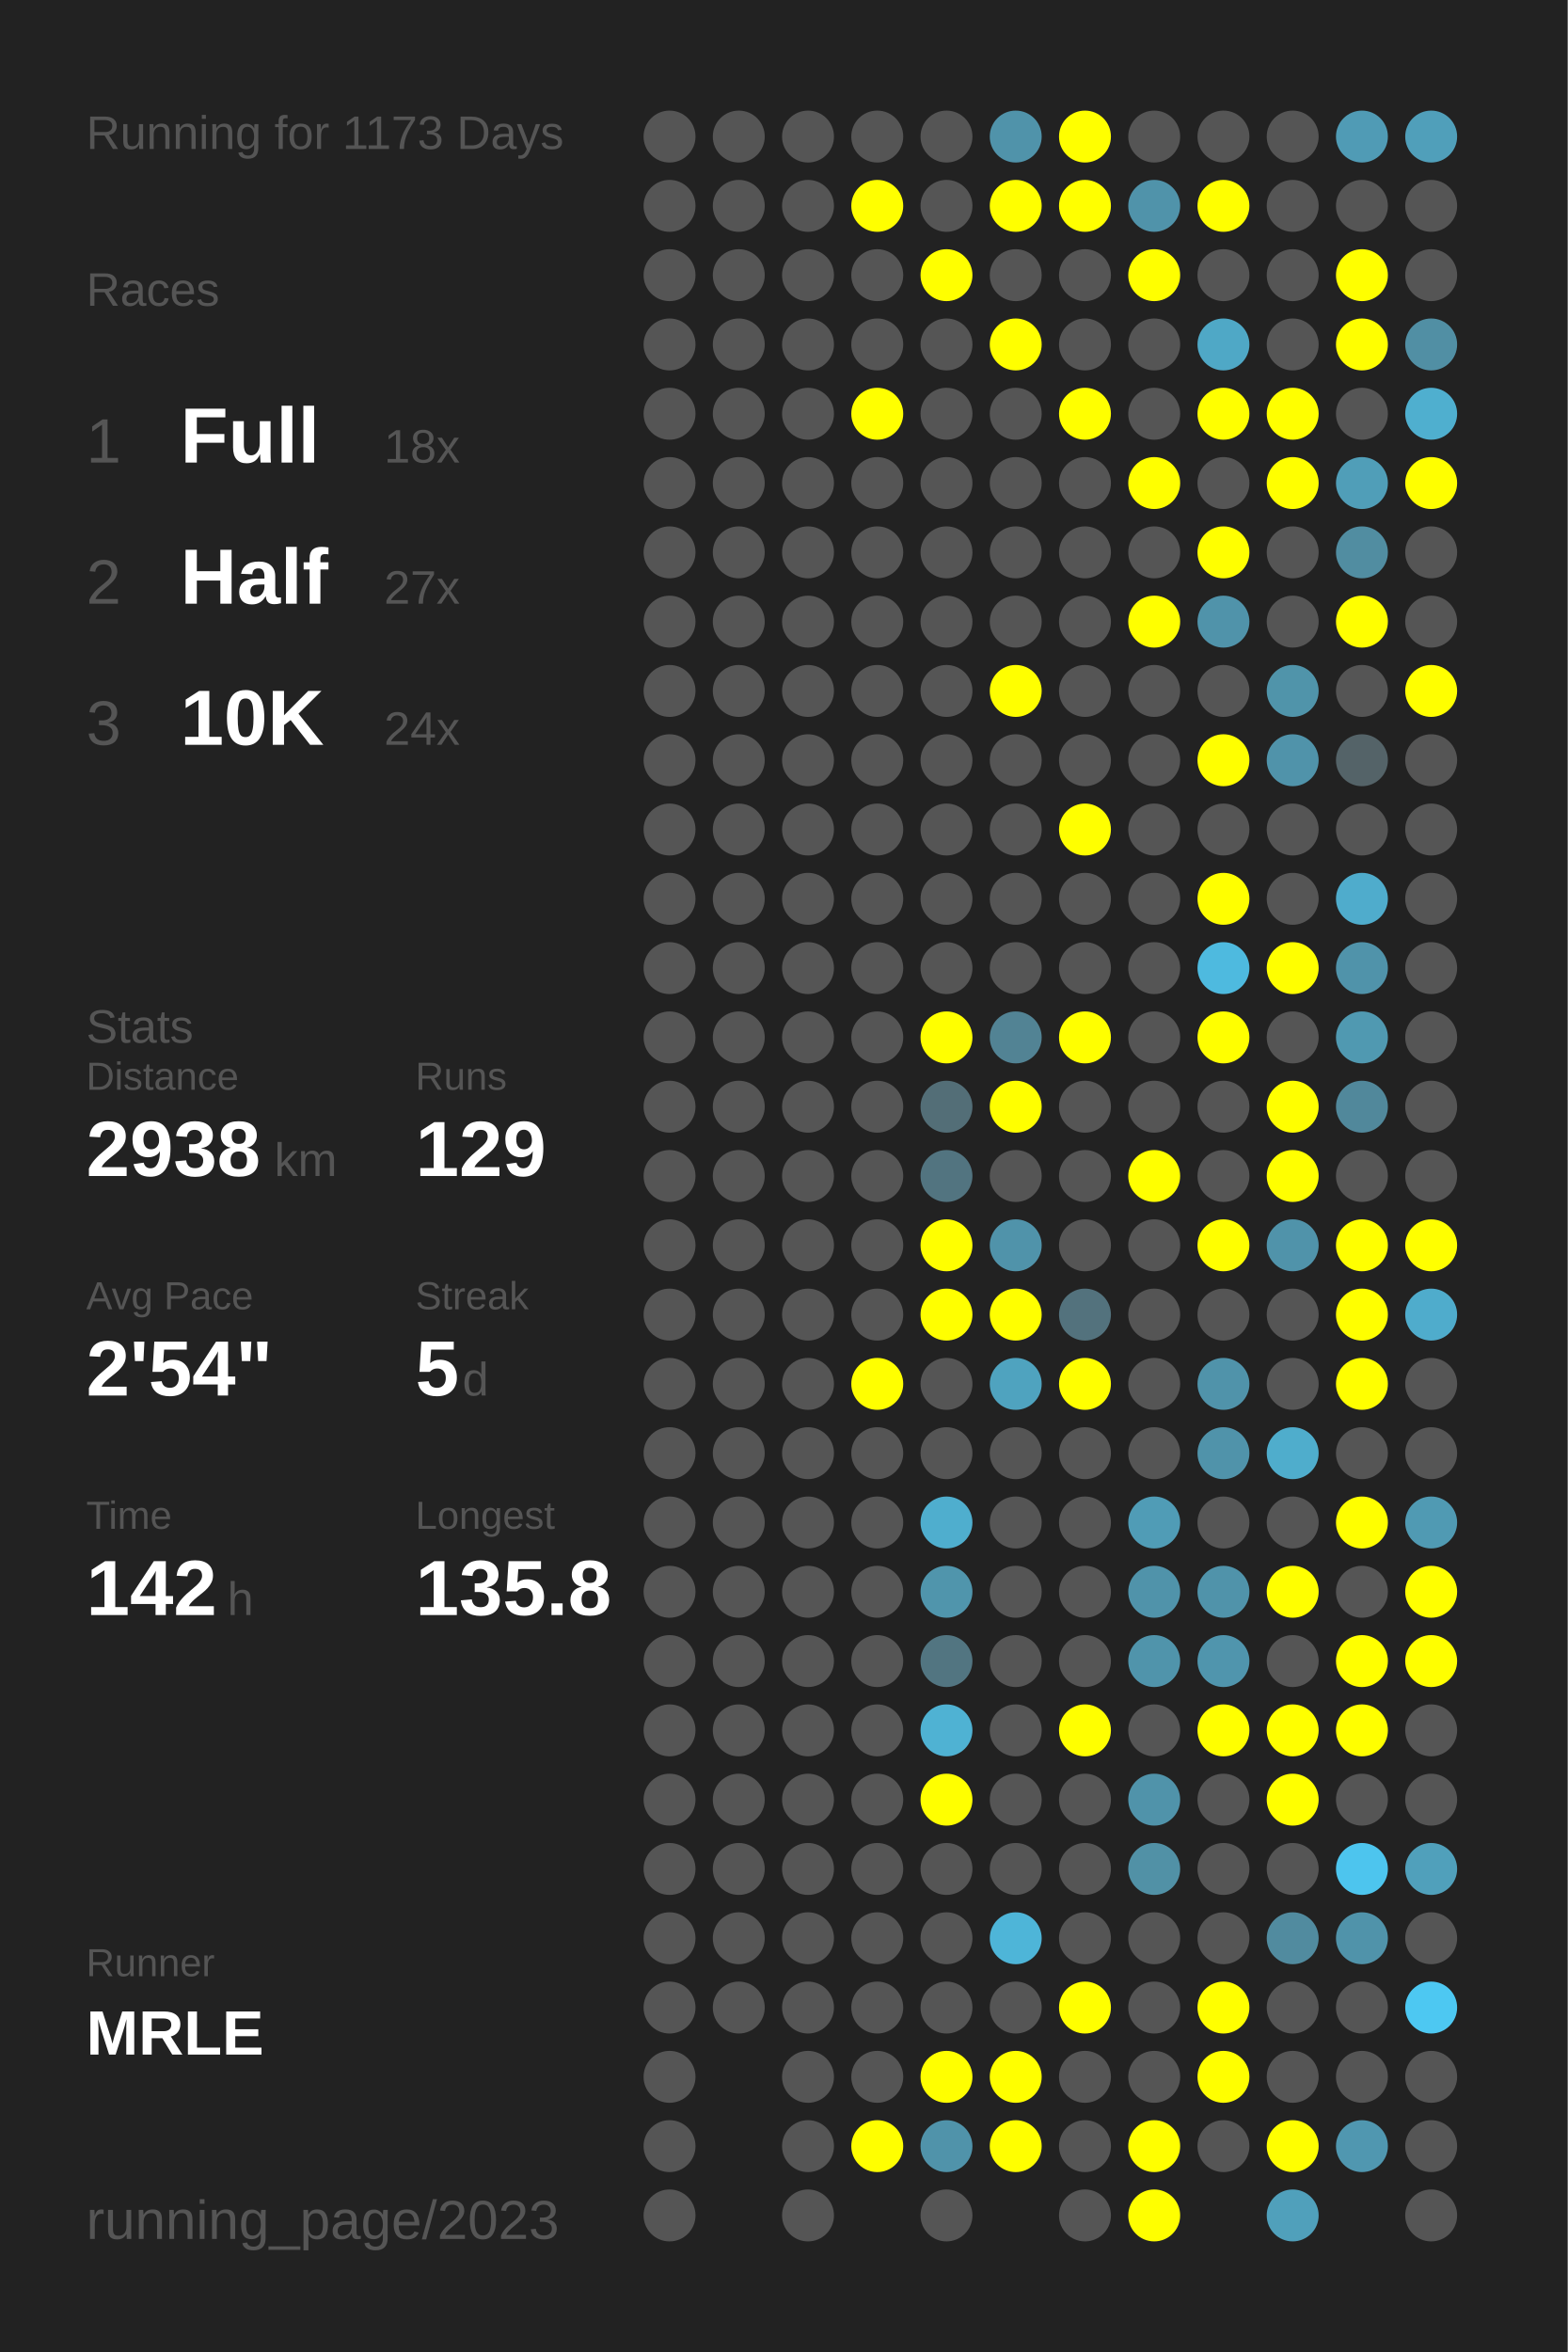
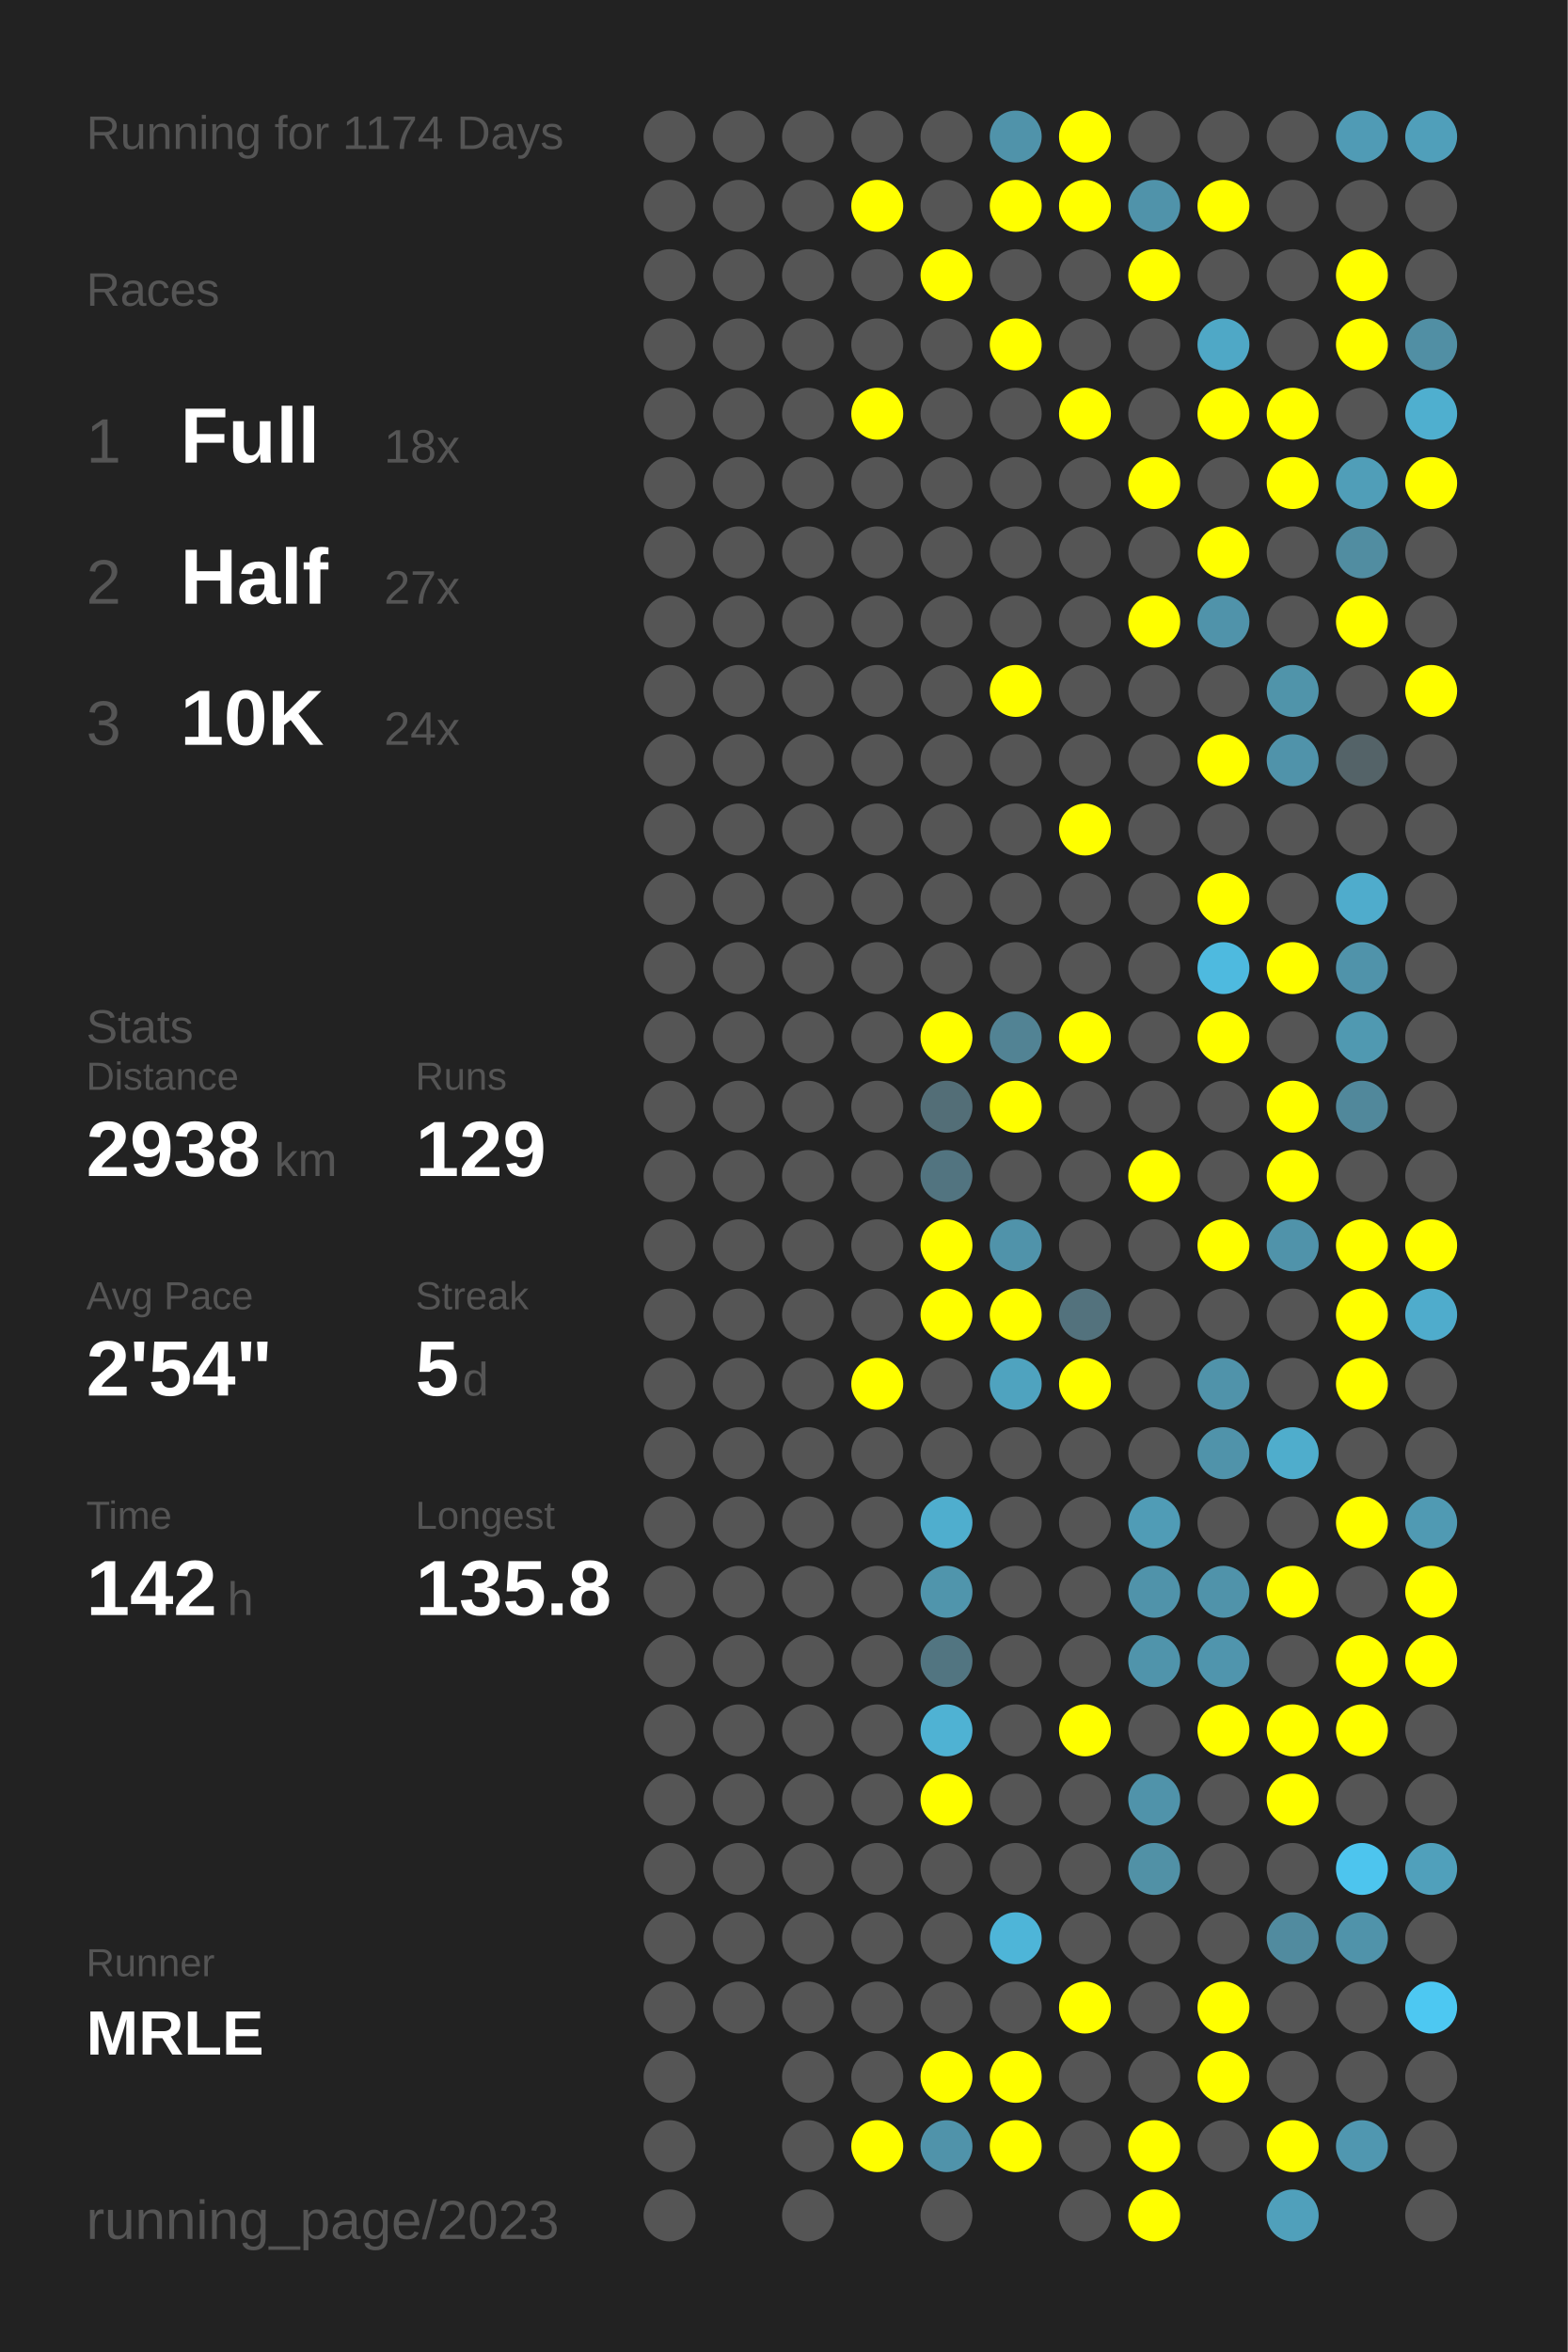
<svg xmlns="http://www.w3.org/2000/svg" baseProfile="full" height="300mm" version="1.1" viewBox="0,0,200,300" width="200mm">
  <defs />
  <rect fill="#222222" height="300" width="200" x="0" y="0" />
-   <text fill="#555555" style="font-size:6px; font-family:Arial;" x="11" y="19">Running for 1173 Days</text>
+   <text fill="#555555" style="font-size:6px; font-family:Arial;" x="11" y="19">Running for 1174 Days</text>
  <text fill="#555555" style="font-size:6px; font-family:Arial;" x="11" y="39">Races</text>
  <text fill="#555555" style="font-size:8px; font-family:Arial;" x="11" y="59">1</text>
  <text fill="#FFFFFF" style="font-size:10px; font-family:Arial; font-weight:bold;" x="23" y="59">Full</text>
  <text fill="#555555" style="font-size:6px; font-family:Arial;" x="49" y="59">18x</text>
  <text fill="#555555" style="font-size:8px; font-family:Arial;" x="11" y="77">2</text>
  <text fill="#FFFFFF" style="font-size:10px; font-family:Arial; font-weight:bold;" x="23" y="77">Half</text>
  <text fill="#555555" style="font-size:6px; font-family:Arial;" x="49" y="77">27x</text>
  <text fill="#555555" style="font-size:8px; font-family:Arial;" x="11" y="95">3</text>
  <text fill="#FFFFFF" style="font-size:10px; font-family:Arial; font-weight:bold;" x="23" y="95">10K</text>
  <text fill="#555555" style="font-size:6px; font-family:Arial;" x="49" y="95">24x</text>
  <text fill="#555555" style="font-size:6px; font-family:Arial;" x="11" y="133">Stats</text>
  <text fill="#555555" style="font-size:5px; font-family:Arial;" x="11" y="139">Distance</text>
  <text fill="#FFFFFF" style="font-size:10px; font-family:Arial; font-weight:bold;" x="11" y="150">2938</text>
  <text fill="#555555" style="font-size:6px; font-family:Arial;" x="35" y="150">km</text>
  <text fill="#555555" style="font-size:5px; font-family:Arial;" x="53" y="139">Runs</text>
  <text fill="#FFFFFF" style="font-size:10px; font-family:Arial; font-weight:bold;" x="53" y="150">129</text>
  <text fill="#555555" style="font-size:5px; font-family:Arial;" x="11" y="167">Avg Pace</text>
  <text fill="#FFFFFF" style="font-size:10px; font-family:Arial; font-weight:bold;" x="11" y="178">2'54"</text>
  <text fill="#555555" style="font-size:5px; font-family:Arial;" x="53" y="167">Streak</text>
  <text fill="#FFFFFF" style="font-size:10px; font-family:Arial; font-weight:bold;" x="53" y="178">5</text>
  <text fill="#555555" style="font-size:6px; font-family:Arial;" x="59" y="178">d</text>
  <text fill="#555555" style="font-size:5px; font-family:Arial;" x="11" y="195">Time</text>
  <text fill="#FFFFFF" style="font-size:10px; font-family:Arial; font-weight:bold;" x="11" y="206">142</text>
  <text fill="#555555" style="font-size:6px; font-family:Arial;" x="29" y="206">h</text>
  <text fill="#555555" style="font-size:5px; font-family:Arial;" x="53" y="195">Longest</text>
  <text fill="#FFFFFF" style="font-size:10px; font-family:Arial; font-weight:bold;" x="53" y="206">135.8</text>
  <text fill="#555555" style="font-size:5px; font-family:Arial;" x="11" y="252.065">Runner</text>
  <text fill="#FFFFFF" style="font-size:8px; font-family:Arial; font-weight:bold;" x="11" y="262.065">MRLE</text>
  <text fill="#555555" style="font-size:7px; font-family:Arial;" x="11" y="285.581">running_page/2023</text>
  <circle cx="85.417" cy="17.419" fill="#555555" r="3.312" />
  <circle cx="85.417" cy="26.258" fill="#555555" r="3.312" />
  <circle cx="85.417" cy="35.097" fill="#555555" r="3.312" />
  <circle cx="85.417" cy="43.935" fill="#555555" r="3.312" />
  <circle cx="85.417" cy="52.774" fill="#555555" r="3.312" />
  <circle cx="85.417" cy="61.613" fill="#555555" r="3.312" />
  <circle cx="85.417" cy="70.452" fill="#555555" r="3.312" />
  <circle cx="85.417" cy="79.29" fill="#555555" r="3.312" />
  <circle cx="85.417" cy="88.129" fill="#555555" r="3.312" />
  <circle cx="85.417" cy="96.968" fill="#555555" r="3.312" />
  <circle cx="85.417" cy="105.806" fill="#555555" r="3.312" />
  <circle cx="85.417" cy="114.645" fill="#555555" r="3.312" />
  <circle cx="85.417" cy="123.484" fill="#555555" r="3.312" />
  <circle cx="85.417" cy="132.323" fill="#555555" r="3.312" />
  <circle cx="85.417" cy="141.161" fill="#555555" r="3.312" />
  <circle cx="85.417" cy="150" fill="#555555" r="3.312" />
  <circle cx="85.417" cy="158.839" fill="#555555" r="3.312" />
  <circle cx="85.417" cy="167.677" fill="#555555" r="3.312" />
  <circle cx="85.417" cy="176.516" fill="#555555" r="3.312" />
  <circle cx="85.417" cy="185.355" fill="#555555" r="3.312" />
  <circle cx="85.417" cy="194.194" fill="#555555" r="3.312" />
  <circle cx="85.417" cy="203.032" fill="#555555" r="3.312" />
  <circle cx="85.417" cy="211.871" fill="#555555" r="3.312" />
  <circle cx="85.417" cy="220.71" fill="#555555" r="3.312" />
  <circle cx="85.417" cy="229.548" fill="#555555" r="3.312" />
  <circle cx="85.417" cy="238.387" fill="#555555" r="3.312" />
  <circle cx="85.417" cy="247.226" fill="#555555" r="3.312" />
  <circle cx="85.417" cy="256.065" fill="#555555" r="3.312" />
  <circle cx="85.417" cy="264.903" fill="#555555" r="3.312" />
  <circle cx="85.417" cy="273.742" fill="#555555" r="3.312" />
  <circle cx="85.417" cy="282.581" fill="#555555" r="3.312" />
  <circle cx="94.25" cy="17.419" fill="#555555" r="3.312" />
  <circle cx="94.25" cy="26.258" fill="#555555" r="3.312" />
  <circle cx="94.25" cy="35.097" fill="#555555" r="3.312" />
  <circle cx="94.25" cy="43.935" fill="#555555" r="3.312" />
  <circle cx="94.25" cy="52.774" fill="#555555" r="3.312" />
  <circle cx="94.25" cy="61.613" fill="#555555" r="3.312" />
  <circle cx="94.25" cy="70.452" fill="#555555" r="3.312" />
  <circle cx="94.25" cy="79.29" fill="#555555" r="3.312" />
  <circle cx="94.25" cy="88.129" fill="#555555" r="3.312" />
  <circle cx="94.25" cy="96.968" fill="#555555" r="3.312" />
  <circle cx="94.25" cy="105.806" fill="#555555" r="3.312" />
  <circle cx="94.25" cy="114.645" fill="#555555" r="3.312" />
  <circle cx="94.25" cy="123.484" fill="#555555" r="3.312" />
  <circle cx="94.25" cy="132.323" fill="#555555" r="3.312" />
  <circle cx="94.25" cy="141.161" fill="#555555" r="3.312" />
  <circle cx="94.25" cy="150" fill="#555555" r="3.312" />
  <circle cx="94.25" cy="158.839" fill="#555555" r="3.312" />
  <circle cx="94.25" cy="167.677" fill="#555555" r="3.312" />
  <circle cx="94.25" cy="176.516" fill="#555555" r="3.312" />
  <circle cx="94.25" cy="185.355" fill="#555555" r="3.312" />
  <circle cx="94.25" cy="194.194" fill="#555555" r="3.312" />
  <circle cx="94.25" cy="203.032" fill="#555555" r="3.312" />
  <circle cx="94.25" cy="211.871" fill="#555555" r="3.312" />
  <circle cx="94.25" cy="220.71" fill="#555555" r="3.312" />
  <circle cx="94.25" cy="229.548" fill="#555555" r="3.312" />
  <circle cx="94.25" cy="238.387" fill="#555555" r="3.312" />
  <circle cx="94.25" cy="247.226" fill="#555555" r="3.312" />
  <circle cx="94.25" cy="256.065" fill="#555555" r="3.312" />
  <circle cx="103.083" cy="17.419" fill="#555555" r="3.312" />
  <circle cx="103.083" cy="26.258" fill="#555555" r="3.312" />
  <circle cx="103.083" cy="35.097" fill="#555555" r="3.312" />
  <circle cx="103.083" cy="43.935" fill="#555555" r="3.312" />
  <circle cx="103.083" cy="52.774" fill="#555555" r="3.312" />
  <circle cx="103.083" cy="61.613" fill="#555555" r="3.312" />
  <circle cx="103.083" cy="70.452" fill="#555555" r="3.312" />
  <circle cx="103.083" cy="79.29" fill="#555555" r="3.312" />
  <circle cx="103.083" cy="88.129" fill="#555555" r="3.312" />
  <circle cx="103.083" cy="96.968" fill="#555555" r="3.312" />
  <circle cx="103.083" cy="105.806" fill="#555555" r="3.312" />
  <circle cx="103.083" cy="114.645" fill="#555555" r="3.312" />
  <circle cx="103.083" cy="123.484" fill="#555555" r="3.312" />
  <circle cx="103.083" cy="132.323" fill="#555555" r="3.312" />
  <circle cx="103.083" cy="141.161" fill="#555555" r="3.312" />
  <circle cx="103.083" cy="150" fill="#555555" r="3.312" />
  <circle cx="103.083" cy="158.839" fill="#555555" r="3.312" />
  <circle cx="103.083" cy="167.677" fill="#555555" r="3.312" />
  <circle cx="103.083" cy="176.516" fill="#555555" r="3.312" />
  <circle cx="103.083" cy="185.355" fill="#555555" r="3.312" />
  <circle cx="103.083" cy="194.194" fill="#555555" r="3.312" />
  <circle cx="103.083" cy="203.032" fill="#555555" r="3.312" />
  <circle cx="103.083" cy="211.871" fill="#555555" r="3.312" />
  <circle cx="103.083" cy="220.71" fill="#555555" r="3.312" />
  <circle cx="103.083" cy="229.548" fill="#555555" r="3.312" />
  <circle cx="103.083" cy="238.387" fill="#555555" r="3.312" />
  <circle cx="103.083" cy="247.226" fill="#555555" r="3.312" />
  <circle cx="103.083" cy="256.065" fill="#555555" r="3.312" />
  <circle cx="103.083" cy="264.903" fill="#555555" r="3.312" />
  <circle cx="103.083" cy="273.742" fill="#555555" r="3.312" />
  <circle cx="103.083" cy="282.581" fill="#555555" r="3.312" />
  <circle cx="111.917" cy="17.419" fill="#555555" r="3.312" />
  <circle cx="111.917" cy="26.258" fill="#FFFF00" r="3.312" />
  <circle cx="111.917" cy="35.097" fill="#555555" r="3.312" />
  <circle cx="111.917" cy="43.935" fill="#555555" r="3.312" />
  <circle cx="111.917" cy="52.774" fill="#FFFF00" r="3.312" />
  <circle cx="111.917" cy="61.613" fill="#555555" r="3.312" />
  <circle cx="111.917" cy="70.452" fill="#555555" r="3.312" />
  <circle cx="111.917" cy="79.29" fill="#555555" r="3.312" />
  <circle cx="111.917" cy="88.129" fill="#555555" r="3.312" />
  <circle cx="111.917" cy="96.968" fill="#555555" r="3.312" />
  <circle cx="111.917" cy="105.806" fill="#555555" r="3.312" />
  <circle cx="111.917" cy="114.645" fill="#555555" r="3.312" />
  <circle cx="111.917" cy="123.484" fill="#555555" r="3.312" />
  <circle cx="111.917" cy="132.323" fill="#555555" r="3.312" />
  <circle cx="111.917" cy="141.161" fill="#555555" r="3.312" />
  <circle cx="111.917" cy="150" fill="#555555" r="3.312" />
  <circle cx="111.917" cy="158.839" fill="#555555" r="3.312" />
  <circle cx="111.917" cy="167.677" fill="#555555" r="3.312" />
  <circle cx="111.917" cy="176.516" fill="#FFFF00" r="3.312" />
  <circle cx="111.917" cy="185.355" fill="#555555" r="3.312" />
  <circle cx="111.917" cy="194.194" fill="#555555" r="3.312" />
  <circle cx="111.917" cy="203.032" fill="#555555" r="3.312" />
  <circle cx="111.917" cy="211.871" fill="#555555" r="3.312" />
  <circle cx="111.917" cy="220.71" fill="#555555" r="3.312" />
  <circle cx="111.917" cy="229.548" fill="#555555" r="3.312" />
  <circle cx="111.917" cy="238.387" fill="#555555" r="3.312" />
  <circle cx="111.917" cy="247.226" fill="#555555" r="3.312" />
  <circle cx="111.917" cy="256.065" fill="#555555" r="3.312" />
  <circle cx="111.917" cy="264.903" fill="#555555" r="3.312" />
  <circle cx="111.917" cy="273.742" fill="#FFFF00" r="3.312" />
  <circle cx="120.75" cy="17.419" fill="#555555" r="3.312" />
  <circle cx="120.75" cy="26.258" fill="#555555" r="3.312" />
  <circle cx="120.75" cy="35.097" fill="#FFFF00" r="3.312" />
  <circle cx="120.75" cy="43.935" fill="#555555" r="3.312" />
  <circle cx="120.75" cy="52.774" fill="#555555" r="3.312" />
  <circle cx="120.75" cy="61.613" fill="#555555" r="3.312" />
  <circle cx="120.75" cy="70.452" fill="#555555" r="3.312" />
  <circle cx="120.75" cy="79.29" fill="#555555" r="3.312" />
  <circle cx="120.75" cy="88.129" fill="#555555" r="3.312" />
  <circle cx="120.75" cy="96.968" fill="#555555" r="3.312" />
  <circle cx="120.75" cy="105.806" fill="#555555" r="3.312" />
  <circle cx="120.75" cy="114.645" fill="#555555" r="3.312" />
  <circle cx="120.75" cy="123.484" fill="#555555" r="3.312" />
  <circle cx="120.75" cy="132.323" fill="#FFFF00" r="3.312" />
  <circle cx="120.75" cy="141.161" fill="#536e77" r="3.312" />
  <circle cx="120.75" cy="150" fill="#527480" r="3.312" />
  <circle cx="120.75" cy="158.839" fill="#FFFF00" r="3.312" />
  <circle cx="120.75" cy="167.677" fill="#FFFF00" r="3.312" />
  <circle cx="120.75" cy="176.516" fill="#555555" r="3.312" />
  <circle cx="120.75" cy="185.355" fill="#555555" r="3.312" />
  <circle cx="120.75" cy="194.194" fill="#4faece" r="3.312" />
  <circle cx="120.75" cy="203.032" fill="#5095ac" r="3.312" />
  <circle cx="120.75" cy="211.871" fill="#527581" r="3.312" />
  <circle cx="120.75" cy="220.71" fill="#4fb2d3" r="3.312" />
  <circle cx="120.75" cy="229.548" fill="#FFFF00" r="3.312" />
  <circle cx="120.75" cy="238.387" fill="#555555" r="3.312" />
  <circle cx="120.75" cy="247.226" fill="#555555" r="3.312" />
  <circle cx="120.75" cy="256.065" fill="#555555" r="3.312" />
  <circle cx="120.75" cy="264.903" fill="#FFFF00" r="3.312" />
  <circle cx="120.75" cy="273.742" fill="#5093aa" r="3.312" />
  <circle cx="120.75" cy="282.581" fill="#555555" r="3.312" />
  <circle cx="129.583" cy="17.419" fill="#5093aa" r="3.312" />
  <circle cx="129.583" cy="26.258" fill="#FFFF00" r="3.312" />
  <circle cx="129.583" cy="35.097" fill="#555555" r="3.312" />
  <circle cx="129.583" cy="43.935" fill="#FFFF00" r="3.312" />
  <circle cx="129.583" cy="52.774" fill="#555555" r="3.312" />
  <circle cx="129.583" cy="61.613" fill="#555555" r="3.312" />
  <circle cx="129.583" cy="70.452" fill="#555555" r="3.312" />
  <circle cx="129.583" cy="79.29" fill="#555555" r="3.312" />
  <circle cx="129.583" cy="88.129" fill="#FFFF00" r="3.312" />
  <circle cx="129.583" cy="96.968" fill="#555555" r="3.312" />
  <circle cx="129.583" cy="105.806" fill="#555555" r="3.312" />
  <circle cx="129.583" cy="114.645" fill="#555555" r="3.312" />
  <circle cx="129.583" cy="123.484" fill="#555555" r="3.312" />
  <circle cx="129.583" cy="132.323" fill="#528394" r="3.312" />
  <circle cx="129.583" cy="141.161" fill="#FFFF00" r="3.312" />
  <circle cx="129.583" cy="150" fill="#555555" r="3.312" />
  <circle cx="129.583" cy="158.839" fill="#5093aa" r="3.312" />
  <circle cx="129.583" cy="167.677" fill="#FFFF00" r="3.312" />
  <circle cx="129.583" cy="176.516" fill="#4fa3bf" r="3.312" />
  <circle cx="129.583" cy="185.355" fill="#555555" r="3.312" />
  <circle cx="129.583" cy="194.194" fill="#555555" r="3.312" />
  <circle cx="129.583" cy="203.032" fill="#555555" r="3.312" />
  <circle cx="129.583" cy="211.871" fill="#555555" r="3.312" />
  <circle cx="129.583" cy="220.71" fill="#555555" r="3.312" />
  <circle cx="129.583" cy="229.548" fill="#555555" r="3.312" />
  <circle cx="129.583" cy="238.387" fill="#555555" r="3.312" />
  <circle cx="129.583" cy="247.226" fill="#4eb5d8" r="3.312" />
  <circle cx="129.583" cy="256.065" fill="#555555" r="3.312" />
  <circle cx="129.583" cy="264.903" fill="#FFFF00" r="3.312" />
  <circle cx="129.583" cy="273.742" fill="#FFFF00" r="3.312" />
  <circle cx="138.417" cy="17.419" fill="#FFFF00" r="3.312" />
  <circle cx="138.417" cy="26.258" fill="#FFFF00" r="3.312" />
  <circle cx="138.417" cy="35.097" fill="#555555" r="3.312" />
  <circle cx="138.417" cy="43.935" fill="#555555" r="3.312" />
  <circle cx="138.417" cy="52.774" fill="#FFFF00" r="3.312" />
  <circle cx="138.417" cy="61.613" fill="#555555" r="3.312" />
  <circle cx="138.417" cy="70.452" fill="#555555" r="3.312" />
  <circle cx="138.417" cy="79.29" fill="#555555" r="3.312" />
  <circle cx="138.417" cy="88.129" fill="#555555" r="3.312" />
  <circle cx="138.417" cy="96.968" fill="#555555" r="3.312" />
  <circle cx="138.417" cy="105.806" fill="#FFFF00" r="3.312" />
  <circle cx="138.417" cy="114.645" fill="#555555" r="3.312" />
  <circle cx="138.417" cy="123.484" fill="#555555" r="3.312" />
  <circle cx="138.417" cy="132.323" fill="#FFFF00" r="3.312" />
  <circle cx="138.417" cy="141.161" fill="#555555" r="3.312" />
  <circle cx="138.417" cy="150" fill="#555555" r="3.312" />
  <circle cx="138.417" cy="158.839" fill="#555555" r="3.312" />
  <circle cx="138.417" cy="167.677" fill="#53727d" r="3.312" />
  <circle cx="138.417" cy="176.516" fill="#FFFF00" r="3.312" />
  <circle cx="138.417" cy="185.355" fill="#555555" r="3.312" />
  <circle cx="138.417" cy="194.194" fill="#555555" r="3.312" />
  <circle cx="138.417" cy="203.032" fill="#555555" r="3.312" />
  <circle cx="138.417" cy="211.871" fill="#555555" r="3.312" />
  <circle cx="138.417" cy="220.71" fill="#FFFF00" r="3.312" />
  <circle cx="138.417" cy="229.548" fill="#555555" r="3.312" />
  <circle cx="138.417" cy="238.387" fill="#555555" r="3.312" />
  <circle cx="138.417" cy="247.226" fill="#555555" r="3.312" />
  <circle cx="138.417" cy="256.065" fill="#FFFF00" r="3.312" />
  <circle cx="138.417" cy="264.903" fill="#555555" r="3.312" />
  <circle cx="138.417" cy="273.742" fill="#555555" r="3.312" />
  <circle cx="138.417" cy="282.581" fill="#555555" r="3.312" />
  <circle cx="147.25" cy="17.419" fill="#555555" r="3.312" />
  <circle cx="147.25" cy="26.258" fill="#5093aa" r="3.312" />
  <circle cx="147.25" cy="35.097" fill="#FFFF00" r="3.312" />
  <circle cx="147.25" cy="43.935" fill="#555555" r="3.312" />
  <circle cx="147.25" cy="52.774" fill="#555555" r="3.312" />
  <circle cx="147.25" cy="61.613" fill="#FFFF00" r="3.312" />
  <circle cx="147.25" cy="70.452" fill="#555555" r="3.312" />
  <circle cx="147.25" cy="79.29" fill="#FFFF00" r="3.312" />
  <circle cx="147.25" cy="88.129" fill="#555555" r="3.312" />
  <circle cx="147.25" cy="96.968" fill="#555555" r="3.312" />
  <circle cx="147.25" cy="105.806" fill="#555555" r="3.312" />
  <circle cx="147.25" cy="114.645" fill="#555555" r="3.312" />
  <circle cx="147.25" cy="123.484" fill="#555555" r="3.312" />
  <circle cx="147.25" cy="132.323" fill="#555555" r="3.312" />
  <circle cx="147.25" cy="141.161" fill="#555555" r="3.312" />
  <circle cx="147.25" cy="150" fill="#FFFF00" r="3.312" />
  <circle cx="147.25" cy="158.839" fill="#555555" r="3.312" />
  <circle cx="147.25" cy="167.677" fill="#555555" r="3.312" />
  <circle cx="147.25" cy="176.516" fill="#555555" r="3.312" />
  <circle cx="147.25" cy="185.355" fill="#555555" r="3.312" />
  <circle cx="147.25" cy="194.194" fill="#509cb6" r="3.312" />
  <circle cx="147.25" cy="203.032" fill="#5093aa" r="3.312" />
  <circle cx="147.25" cy="211.871" fill="#5094ab" r="3.312" />
  <circle cx="147.25" cy="220.71" fill="#555555" r="3.312" />
  <circle cx="147.25" cy="229.548" fill="#5093aa" r="3.312" />
  <circle cx="147.25" cy="238.387" fill="#5191a6" r="3.312" />
  <circle cx="147.25" cy="247.226" fill="#555555" r="3.312" />
  <circle cx="147.25" cy="256.065" fill="#555555" r="3.312" />
  <circle cx="147.25" cy="264.903" fill="#555555" r="3.312" />
  <circle cx="147.25" cy="273.742" fill="#FFFF00" r="3.312" />
  <circle cx="147.25" cy="282.581" fill="#FFFF00" r="3.312" />
  <circle cx="156.083" cy="17.419" fill="#555555" r="3.312" />
  <circle cx="156.083" cy="26.258" fill="#FFFF00" r="3.312" />
  <circle cx="156.083" cy="35.097" fill="#555555" r="3.312" />
  <circle cx="156.083" cy="43.935" fill="#4fa8c6" r="3.312" />
  <circle cx="156.083" cy="52.774" fill="#FFFF00" r="3.312" />
  <circle cx="156.083" cy="61.613" fill="#555555" r="3.312" />
  <circle cx="156.083" cy="70.452" fill="#FFFF00" r="3.312" />
  <circle cx="156.083" cy="79.29" fill="#5093aa" r="3.312" />
  <circle cx="156.083" cy="88.129" fill="#555555" r="3.312" />
  <circle cx="156.083" cy="96.968" fill="#FFFF00" r="3.312" />
  <circle cx="156.083" cy="105.806" fill="#555555" r="3.312" />
  <circle cx="156.083" cy="114.645" fill="#FFFF00" r="3.312" />
  <circle cx="156.083" cy="123.484" fill="#4ebadf" r="3.312" />
  <circle cx="156.083" cy="132.323" fill="#FFFF00" r="3.312" />
  <circle cx="156.083" cy="141.161" fill="#555555" r="3.312" />
  <circle cx="156.083" cy="150" fill="#555555" r="3.312" />
  <circle cx="156.083" cy="158.839" fill="#FFFF00" r="3.312" />
  <circle cx="156.083" cy="167.677" fill="#555555" r="3.312" />
  <circle cx="156.083" cy="176.516" fill="#5093aa" r="3.312" />
  <circle cx="156.083" cy="185.355" fill="#5093aa" r="3.312" />
  <circle cx="156.083" cy="194.194" fill="#555555" r="3.312" />
  <circle cx="156.083" cy="203.032" fill="#5093aa" r="3.312" />
  <circle cx="156.083" cy="211.871" fill="#5095ad" r="3.312" />
  <circle cx="156.083" cy="220.71" fill="#FFFF00" r="3.312" />
  <circle cx="156.083" cy="229.548" fill="#555555" r="3.312" />
  <circle cx="156.083" cy="238.387" fill="#555555" r="3.312" />
  <circle cx="156.083" cy="247.226" fill="#555555" r="3.312" />
  <circle cx="156.083" cy="256.065" fill="#FFFF00" r="3.312" />
  <circle cx="156.083" cy="264.903" fill="#FFFF00" r="3.312" />
  <circle cx="156.083" cy="273.742" fill="#555555" r="3.312" />
  <circle cx="164.917" cy="17.419" fill="#555555" r="3.312" />
  <circle cx="164.917" cy="26.258" fill="#555555" r="3.312" />
  <circle cx="164.917" cy="35.097" fill="#555555" r="3.312" />
  <circle cx="164.917" cy="43.935" fill="#555555" r="3.312" />
  <circle cx="164.917" cy="52.774" fill="#FFFF00" r="3.312" />
  <circle cx="164.917" cy="61.613" fill="#FFFF00" r="3.312" />
  <circle cx="164.917" cy="70.452" fill="#555555" r="3.312" />
  <circle cx="164.917" cy="79.29" fill="#555555" r="3.312" />
  <circle cx="164.917" cy="88.129" fill="#5094aa" r="3.312" />
  <circle cx="164.917" cy="96.968" fill="#5093aa" r="3.312" />
  <circle cx="164.917" cy="105.806" fill="#555555" r="3.312" />
  <circle cx="164.917" cy="114.645" fill="#555555" r="3.312" />
  <circle cx="164.917" cy="123.484" fill="#FFFF00" r="3.312" />
  <circle cx="164.917" cy="132.323" fill="#555555" r="3.312" />
  <circle cx="164.917" cy="141.161" fill="#FFFF00" r="3.312" />
  <circle cx="164.917" cy="150" fill="#FFFF00" r="3.312" />
  <circle cx="164.917" cy="158.839" fill="#5093aa" r="3.312" />
  <circle cx="164.917" cy="167.677" fill="#555555" r="3.312" />
  <circle cx="164.917" cy="176.516" fill="#555555" r="3.312" />
  <circle cx="164.917" cy="185.355" fill="#4fadcc" r="3.312" />
  <circle cx="164.917" cy="194.194" fill="#555555" r="3.312" />
  <circle cx="164.917" cy="203.032" fill="#FFFF00" r="3.312" />
  <circle cx="164.917" cy="211.871" fill="#555555" r="3.312" />
  <circle cx="164.917" cy="220.71" fill="#FFFF00" r="3.312" />
  <circle cx="164.917" cy="229.548" fill="#FFFF00" r="3.312" />
  <circle cx="164.917" cy="238.387" fill="#555555" r="3.312" />
  <circle cx="164.917" cy="247.226" fill="#518b9f" r="3.312" />
  <circle cx="164.917" cy="256.065" fill="#555555" r="3.312" />
  <circle cx="164.917" cy="264.903" fill="#555555" r="3.312" />
  <circle cx="164.917" cy="273.742" fill="#FFFF00" r="3.312" />
  <circle cx="164.917" cy="282.581" fill="#50a0bb" r="3.312" />
  <circle cx="173.75" cy="17.419" fill="#509bb5" r="3.312" />
  <circle cx="173.75" cy="26.258" fill="#555555" r="3.312" />
  <circle cx="173.75" cy="35.097" fill="#FFFF00" r="3.312" />
  <circle cx="173.75" cy="43.935" fill="#FFFF00" r="3.312" />
  <circle cx="173.75" cy="52.774" fill="#555555" r="3.312" />
  <circle cx="173.75" cy="61.613" fill="#509eb8" r="3.312" />
  <circle cx="173.75" cy="70.452" fill="#518da1" r="3.312" />
  <circle cx="173.75" cy="79.29" fill="#FFFF00" r="3.312" />
  <circle cx="173.75" cy="88.129" fill="#555555" r="3.312" />
  <circle cx="173.75" cy="96.968" fill="#546368" r="3.312" />
  <circle cx="173.75" cy="105.806" fill="#555555" r="3.312" />
  <circle cx="173.75" cy="114.645" fill="#4faccc" r="3.312" />
  <circle cx="173.75" cy="123.484" fill="#5093aa" r="3.312" />
  <circle cx="173.75" cy="132.323" fill="#5099b1" r="3.312" />
  <circle cx="173.75" cy="141.161" fill="#51889b" r="3.312" />
  <circle cx="173.75" cy="150" fill="#555555" r="3.312" />
  <circle cx="173.75" cy="158.839" fill="#FFFF00" r="3.312" />
  <circle cx="173.75" cy="167.677" fill="#FFFF00" r="3.312" />
  <circle cx="173.75" cy="176.516" fill="#FFFF00" r="3.312" />
  <circle cx="173.75" cy="185.355" fill="#555555" r="3.312" />
  <circle cx="173.75" cy="194.194" fill="#FFFF00" r="3.312" />
  <circle cx="173.75" cy="203.032" fill="#555555" r="3.312" />
  <circle cx="173.75" cy="211.871" fill="#FFFF00" r="3.312" />
  <circle cx="173.75" cy="220.71" fill="#FFFF00" r="3.312" />
  <circle cx="173.75" cy="229.548" fill="#555555" r="3.312" />
  <circle cx="173.75" cy="238.387" fill="#4dc5ee" r="3.312" />
  <circle cx="173.75" cy="247.226" fill="#5093aa" r="3.312" />
  <circle cx="173.75" cy="256.065" fill="#555555" r="3.312" />
  <circle cx="173.75" cy="264.903" fill="#555555" r="3.312" />
  <circle cx="173.75" cy="273.742" fill="#5097b0" r="3.312" />
  <circle cx="182.583" cy="17.419" fill="#509fba" r="3.312" />
  <circle cx="182.583" cy="26.258" fill="#555555" r="3.312" />
  <circle cx="182.583" cy="35.097" fill="#555555" r="3.312" />
  <circle cx="182.583" cy="43.935" fill="#518fa4" r="3.312" />
  <circle cx="182.583" cy="52.774" fill="#4fafcf" r="3.312" />
  <circle cx="182.583" cy="61.613" fill="#FFFF00" r="3.312" />
  <circle cx="182.583" cy="70.452" fill="#555555" r="3.312" />
  <circle cx="182.583" cy="79.29" fill="#555555" r="3.312" />
  <circle cx="182.583" cy="88.129" fill="#FFFF00" r="3.312" />
  <circle cx="182.583" cy="96.968" fill="#555555" r="3.312" />
  <circle cx="182.583" cy="105.806" fill="#555555" r="3.312" />
  <circle cx="182.583" cy="114.645" fill="#555555" r="3.312" />
  <circle cx="182.583" cy="123.484" fill="#555555" r="3.312" />
  <circle cx="182.583" cy="132.323" fill="#555555" r="3.312" />
  <circle cx="182.583" cy="141.161" fill="#555555" r="3.312" />
  <circle cx="182.583" cy="150" fill="#555555" r="3.312" />
  <circle cx="182.583" cy="158.839" fill="#FFFF00" r="3.312" />
  <circle cx="182.583" cy="167.677" fill="#4faccc" r="3.312" />
  <circle cx="182.583" cy="176.516" fill="#555555" r="3.312" />
  <circle cx="182.583" cy="185.355" fill="#555555" r="3.312" />
  <circle cx="182.583" cy="194.194" fill="#509ab3" r="3.312" />
  <circle cx="182.583" cy="203.032" fill="#FFFF00" r="3.312" />
  <circle cx="182.583" cy="211.871" fill="#FFFF00" r="3.312" />
  <circle cx="182.583" cy="220.71" fill="#555555" r="3.312" />
  <circle cx="182.583" cy="229.548" fill="#555555" r="3.312" />
  <circle cx="182.583" cy="238.387" fill="#50a0bb" r="3.312" />
  <circle cx="182.583" cy="247.226" fill="#555555" r="3.312" />
  <circle cx="182.583" cy="256.065" fill="#4dc8f2" r="3.312" />
  <circle cx="182.583" cy="264.903" fill="#555555" r="3.312" />
  <circle cx="182.583" cy="273.742" fill="#555555" r="3.312" />
  <circle cx="182.583" cy="282.581" fill="#555555" r="3.312" />
</svg>
